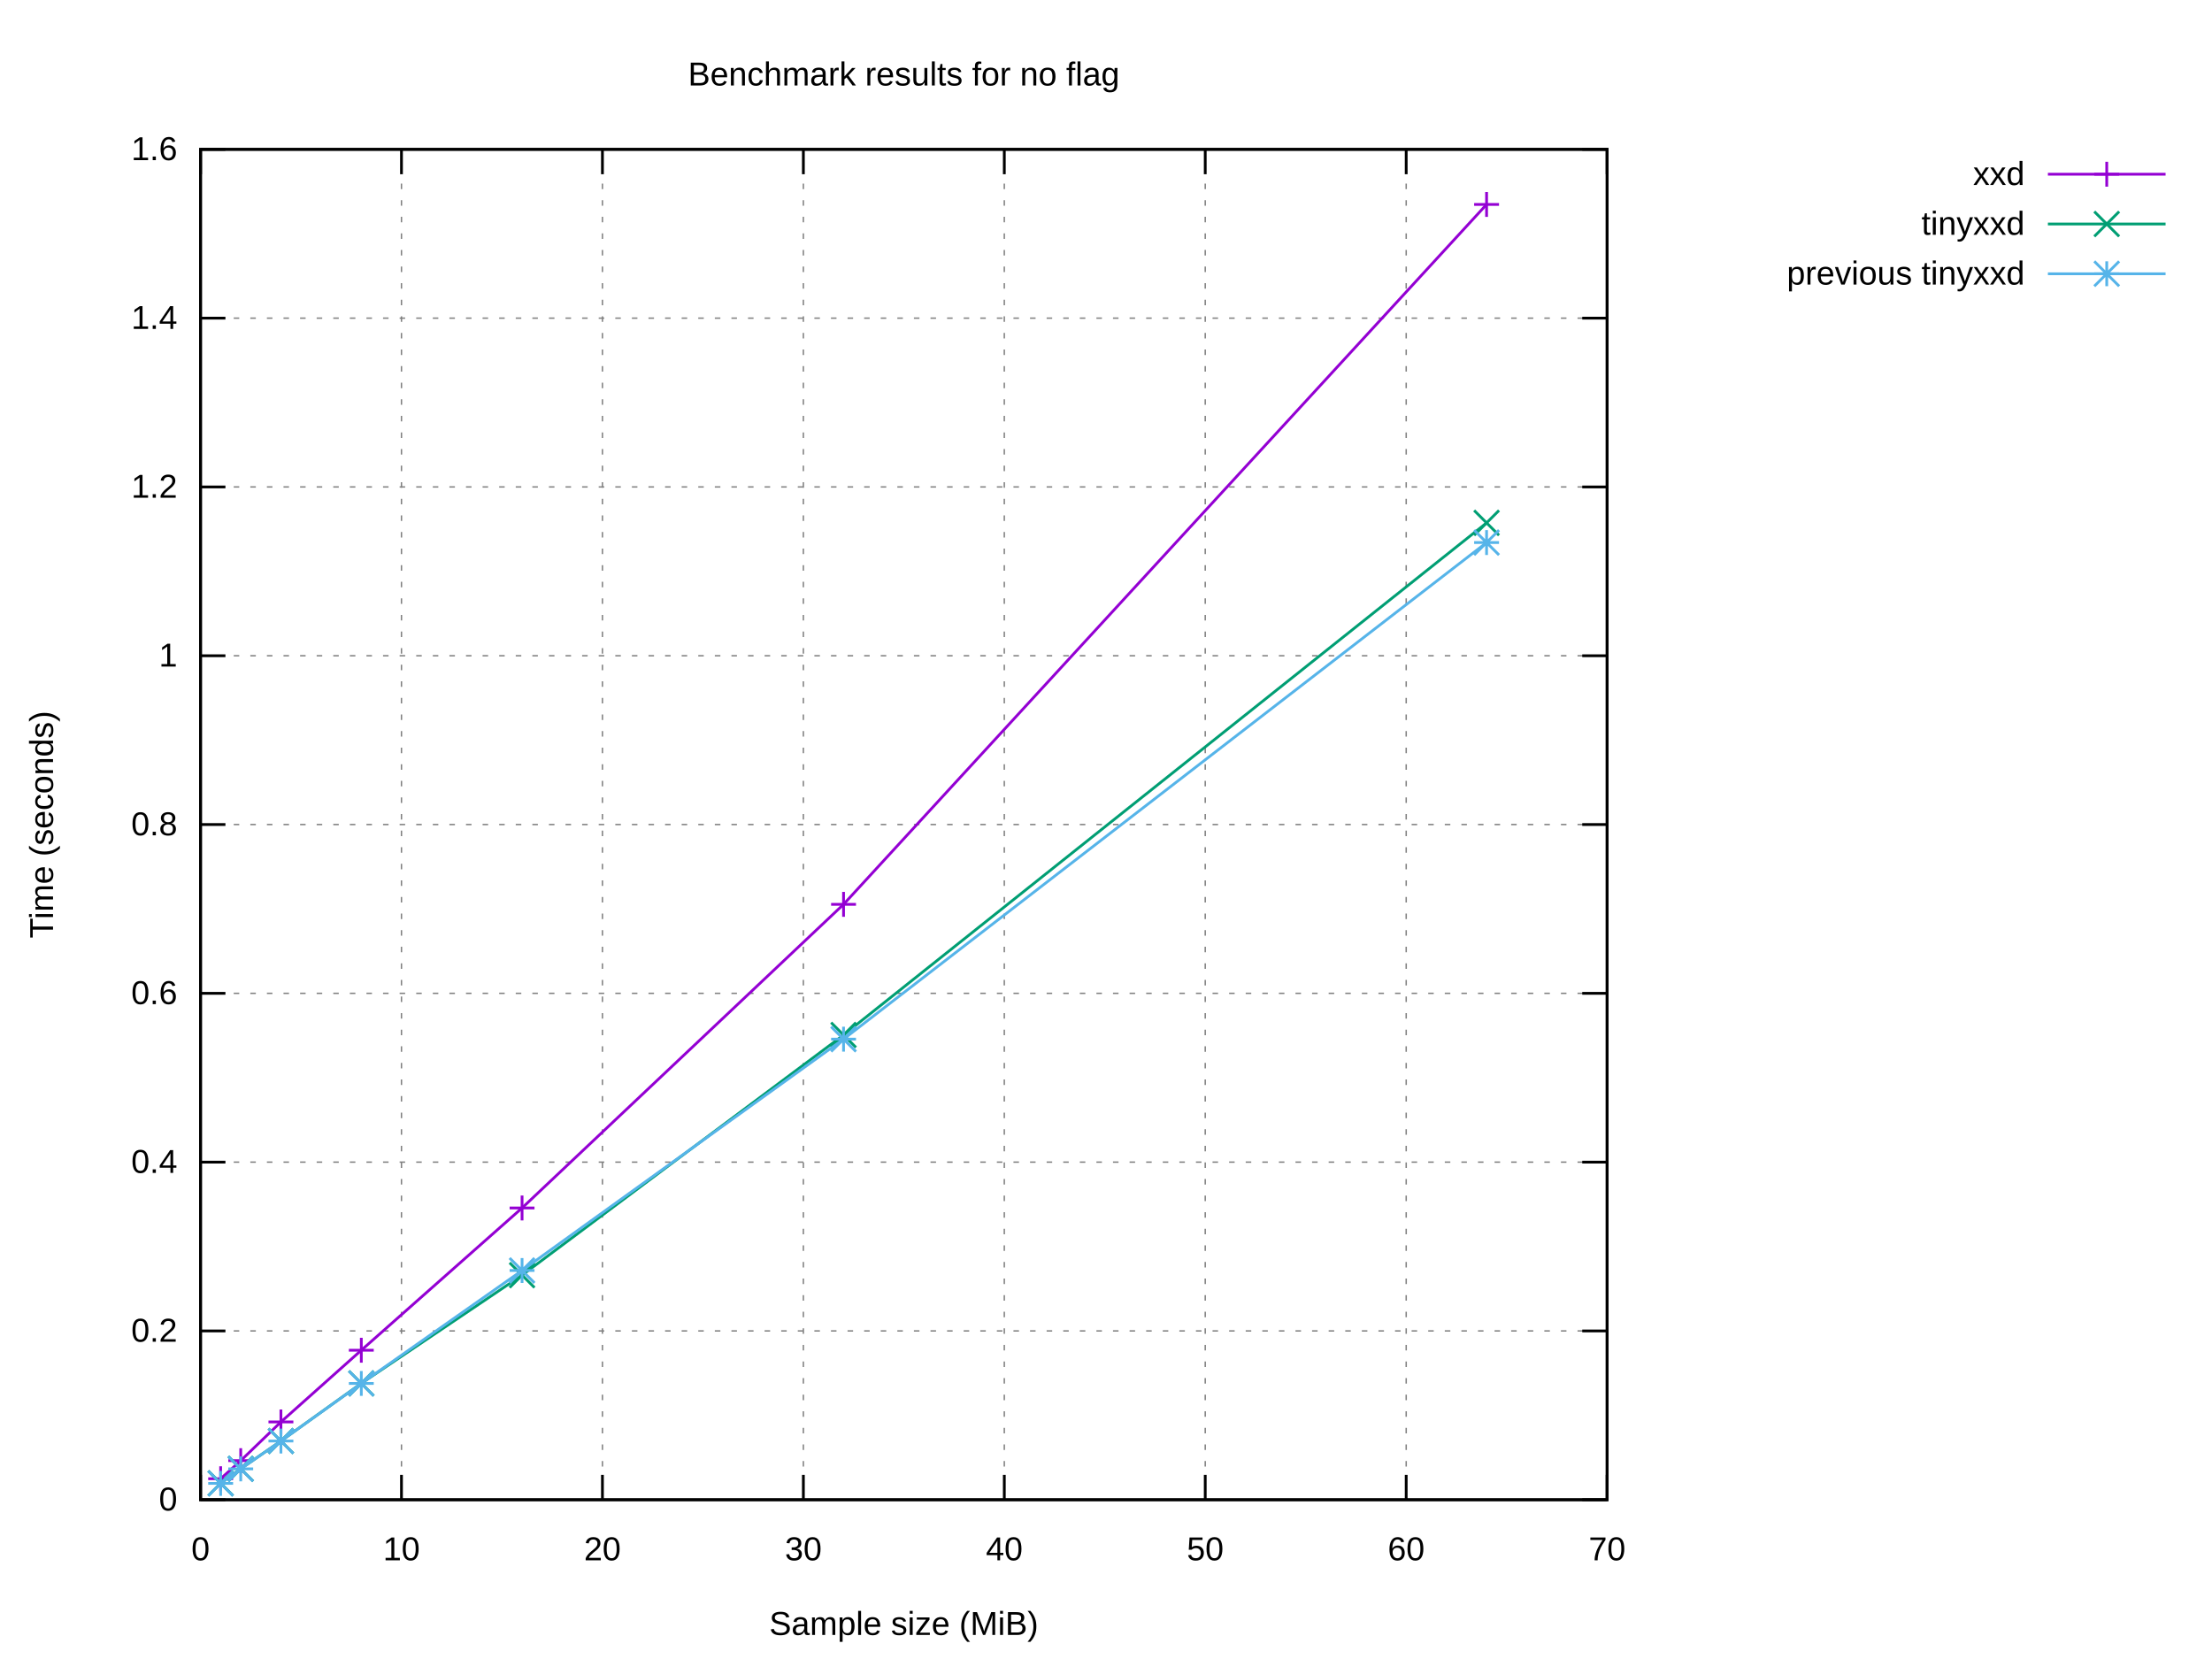
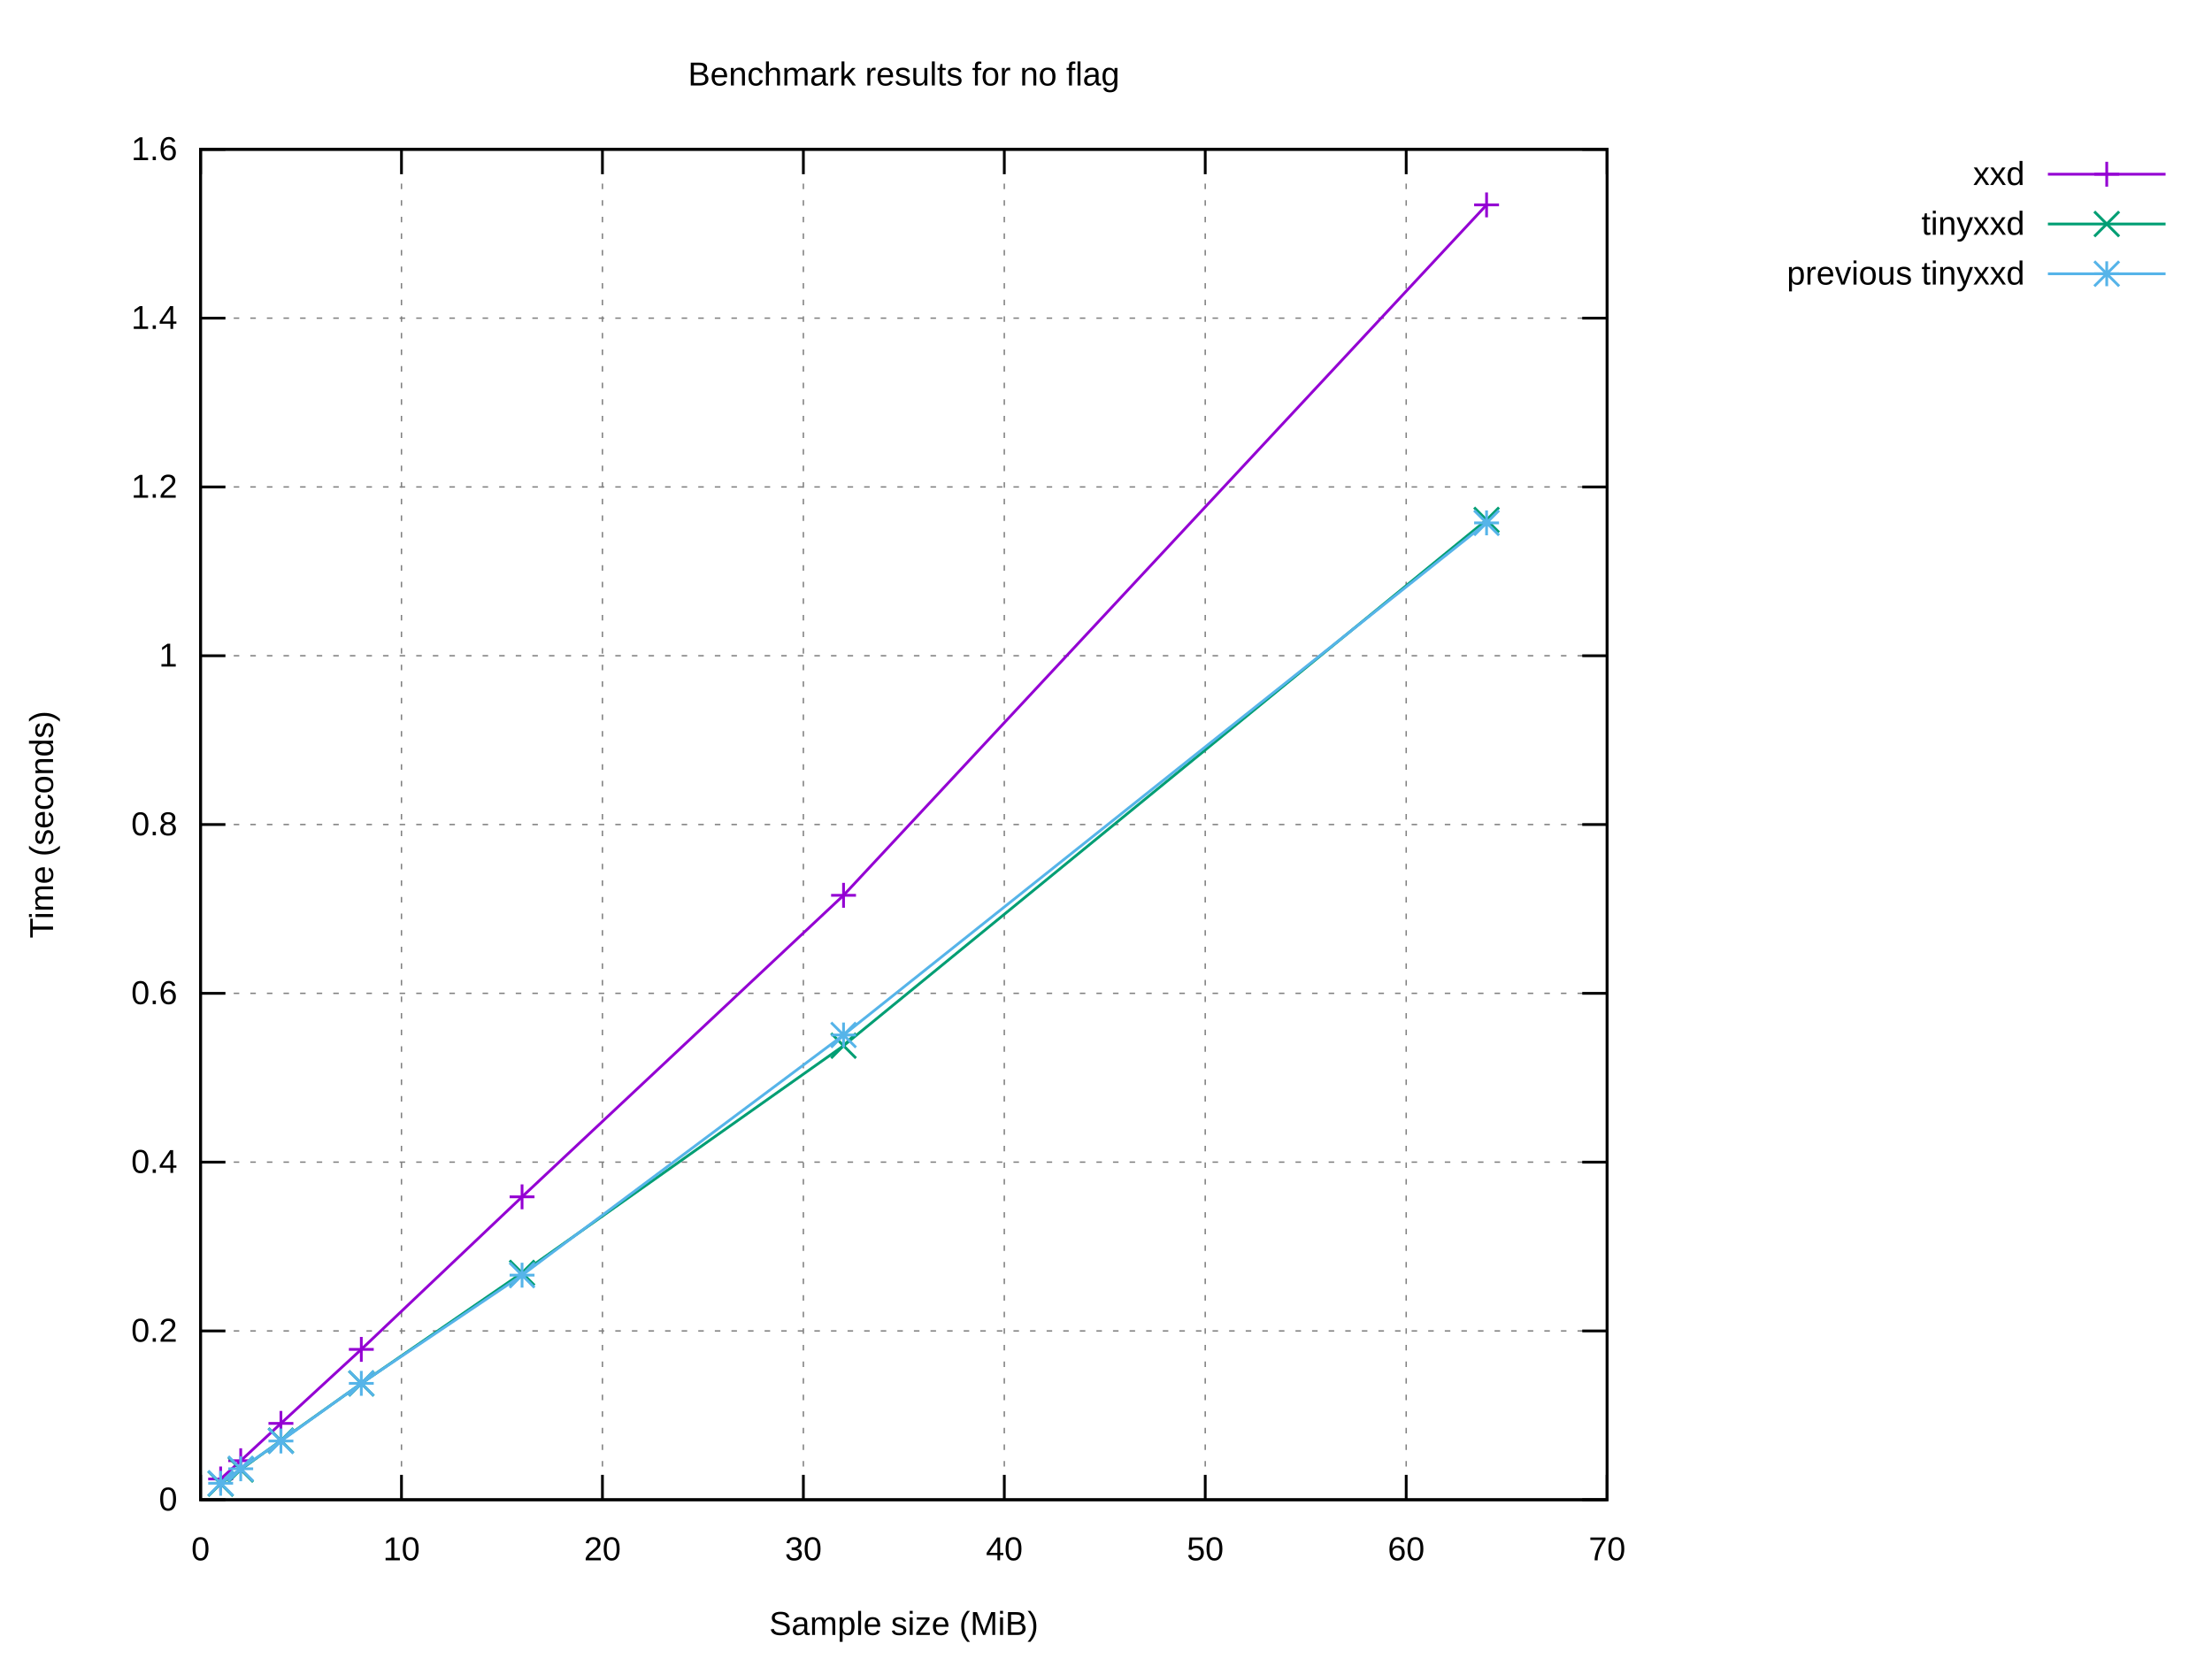
<svg xmlns="http://www.w3.org/2000/svg" xmlns:xlink="http://www.w3.org/1999/xlink" width="800" height="600" viewBox="0 0 800 600">
  <g id="gnuplot_canvas">
    <rect x="0" y="0" width="800" height="600" fill="#ffffff" />
    <defs>
      <circle id="gpDot" r="0.5" stroke-width="0.5" stroke="currentColor" />
      <path id="gpPt0" stroke-width="0.222" stroke="currentColor" d="M-1,0 h2 M0,-1 v2" />
      <path id="gpPt1" stroke-width="0.222" stroke="currentColor" d="M-1,-1 L1,1 M1,-1 L-1,1" />
      <path id="gpPt2" stroke-width="0.222" stroke="currentColor" d="M-1,0 L1,0 M0,-1 L0,1 M-1,-1 L1,1 M-1,1 L1,-1" />
      <rect id="gpPt3" stroke-width="0.222" stroke="currentColor" x="-1" y="-1" width="2" height="2" />
      <rect id="gpPt4" stroke-width="0.222" stroke="currentColor" fill="currentColor" x="-1" y="-1" width="2" height="2" />
      <circle id="gpPt5" stroke-width="0.222" stroke="currentColor" cx="0" cy="0" r="1" />
      <use xlink:href="#gpPt5" id="gpPt6" fill="currentColor" stroke="none" />
      <path id="gpPt7" stroke-width="0.222" stroke="currentColor" d="M0,-1.33 L-1.33,0.67 L1.33,0.67 z" />
      <use xlink:href="#gpPt7" id="gpPt8" fill="currentColor" stroke="none" />
      <use xlink:href="#gpPt7" id="gpPt9" stroke="currentColor" transform="rotate(180)" />
      <use xlink:href="#gpPt9" id="gpPt10" fill="currentColor" stroke="none" />
      <use xlink:href="#gpPt3" id="gpPt11" stroke="currentColor" transform="rotate(45)" />
      <use xlink:href="#gpPt11" id="gpPt12" fill="currentColor" stroke="none" />
      <path id="gpPt13" stroke-width="0.222" stroke="currentColor" d="M0,1.330 L1.265,0.411 L0.782,-1.067 L-0.782,-1.076 L-1.265,0.411 z" />
      <use xlink:href="#gpPt13" id="gpPt14" fill="currentColor" stroke="none" />
      <filter id="textbox" filterUnits="objectBoundingBox" x="0" y="0" height="1" width="1">
        <feFlood flood-color="#FFFFFF" flood-opacity="1" result="bgnd" />
        <feComposite in="SourceGraphic" in2="bgnd" operator="atop" />
      </filter>
      <filter id="greybox" filterUnits="objectBoundingBox" x="0" y="0" height="1" width="1">
        <feFlood flood-color="lightgrey" flood-opacity="1" result="grey" />
        <feComposite in="SourceGraphic" in2="grey" operator="atop" />
      </filter>
    </defs>
    <g fill="none" color="#FFFFFF" stroke="currentColor" stroke-width="1.00" stroke-linecap="butt" stroke-linejoin="miter">
</g>
    <g fill="none" color="black" stroke="currentColor" stroke-width="1.00" stroke-linecap="butt" stroke-linejoin="miter">
</g>
    <g fill="none" color="black" stroke="black" stroke-width="0.50" stroke-linecap="butt" stroke-linejoin="miter">
</g>
    <g fill="none" color="gray" stroke="currentColor" stroke-width="0.50" stroke-linecap="butt" stroke-linejoin="miter">
      <path stroke="gray" stroke-dasharray="2,4" class="gridline" d="M72.53,542.40 L581.24,542.40  " />
    </g>
    <g fill="none" color="gray" stroke="gray" stroke-width="1.00" stroke-linecap="butt" stroke-linejoin="miter">
</g>
    <g fill="none" color="black" stroke="currentColor" stroke-width="1.00" stroke-linecap="butt" stroke-linejoin="miter">
      <path stroke="black" d="M72.53,542.40 L81.53,542.40 M581.24,542.40 L572.24,542.40  " />
      <g transform="translate(64.14,546.30)" stroke="none" fill="black" font-family="Arial" font-size="12.00" text-anchor="end">
        <text>
          <tspan font-family="Arial"> 0</tspan>
        </text>
      </g>
    </g>
    <g fill="none" color="black" stroke="currentColor" stroke-width="1.00" stroke-linecap="butt" stroke-linejoin="miter">
</g>
    <g fill="none" color="black" stroke="black" stroke-width="0.50" stroke-linecap="butt" stroke-linejoin="miter">
</g>
    <g fill="none" color="gray" stroke="currentColor" stroke-width="0.50" stroke-linecap="butt" stroke-linejoin="miter">
      <path stroke="gray" stroke-dasharray="2,4" class="gridline" d="M72.53,481.35 L581.24,481.35  " />
    </g>
    <g fill="none" color="gray" stroke="gray" stroke-width="1.00" stroke-linecap="butt" stroke-linejoin="miter">
</g>
    <g fill="none" color="black" stroke="currentColor" stroke-width="1.00" stroke-linecap="butt" stroke-linejoin="miter">
      <path stroke="black" d="M72.53,481.35 L81.53,481.35 M581.24,481.35 L572.24,481.35  " />
      <g transform="translate(64.14,485.25)" stroke="none" fill="black" font-family="Arial" font-size="12.00" text-anchor="end">
        <text>
          <tspan font-family="Arial"> 0.2</tspan>
        </text>
      </g>
    </g>
    <g fill="none" color="black" stroke="currentColor" stroke-width="1.00" stroke-linecap="butt" stroke-linejoin="miter">
</g>
    <g fill="none" color="black" stroke="black" stroke-width="0.50" stroke-linecap="butt" stroke-linejoin="miter">
</g>
    <g fill="none" color="gray" stroke="currentColor" stroke-width="0.50" stroke-linecap="butt" stroke-linejoin="miter">
      <path stroke="gray" stroke-dasharray="2,4" class="gridline" d="M72.53,420.30 L581.24,420.30  " />
    </g>
    <g fill="none" color="gray" stroke="gray" stroke-width="1.00" stroke-linecap="butt" stroke-linejoin="miter">
</g>
    <g fill="none" color="black" stroke="currentColor" stroke-width="1.00" stroke-linecap="butt" stroke-linejoin="miter">
      <path stroke="black" d="M72.53,420.30 L81.53,420.30 M581.24,420.30 L572.24,420.30  " />
      <g transform="translate(64.14,424.20)" stroke="none" fill="black" font-family="Arial" font-size="12.00" text-anchor="end">
        <text>
          <tspan font-family="Arial"> 0.4</tspan>
        </text>
      </g>
    </g>
    <g fill="none" color="black" stroke="currentColor" stroke-width="1.00" stroke-linecap="butt" stroke-linejoin="miter">
</g>
    <g fill="none" color="black" stroke="black" stroke-width="0.50" stroke-linecap="butt" stroke-linejoin="miter">
</g>
    <g fill="none" color="gray" stroke="currentColor" stroke-width="0.50" stroke-linecap="butt" stroke-linejoin="miter">
      <path stroke="gray" stroke-dasharray="2,4" class="gridline" d="M72.53,359.25 L581.24,359.25  " />
    </g>
    <g fill="none" color="gray" stroke="gray" stroke-width="1.00" stroke-linecap="butt" stroke-linejoin="miter">
</g>
    <g fill="none" color="black" stroke="currentColor" stroke-width="1.00" stroke-linecap="butt" stroke-linejoin="miter">
      <path stroke="black" d="M72.53,359.25 L81.53,359.25 M581.24,359.25 L572.24,359.25  " />
      <g transform="translate(64.14,363.15)" stroke="none" fill="black" font-family="Arial" font-size="12.00" text-anchor="end">
        <text>
          <tspan font-family="Arial"> 0.6</tspan>
        </text>
      </g>
    </g>
    <g fill="none" color="black" stroke="currentColor" stroke-width="1.00" stroke-linecap="butt" stroke-linejoin="miter">
</g>
    <g fill="none" color="black" stroke="black" stroke-width="0.50" stroke-linecap="butt" stroke-linejoin="miter">
</g>
    <g fill="none" color="gray" stroke="currentColor" stroke-width="0.50" stroke-linecap="butt" stroke-linejoin="miter">
      <path stroke="gray" stroke-dasharray="2,4" class="gridline" d="M72.53,298.20 L581.24,298.20  " />
    </g>
    <g fill="none" color="gray" stroke="gray" stroke-width="1.00" stroke-linecap="butt" stroke-linejoin="miter">
</g>
    <g fill="none" color="black" stroke="currentColor" stroke-width="1.00" stroke-linecap="butt" stroke-linejoin="miter">
      <path stroke="black" d="M72.53,298.20 L81.53,298.20 M581.24,298.20 L572.24,298.20  " />
      <g transform="translate(64.14,302.10)" stroke="none" fill="black" font-family="Arial" font-size="12.00" text-anchor="end">
        <text>
          <tspan font-family="Arial"> 0.8</tspan>
        </text>
      </g>
    </g>
    <g fill="none" color="black" stroke="currentColor" stroke-width="1.00" stroke-linecap="butt" stroke-linejoin="miter">
</g>
    <g fill="none" color="black" stroke="black" stroke-width="0.50" stroke-linecap="butt" stroke-linejoin="miter">
</g>
    <g fill="none" color="gray" stroke="currentColor" stroke-width="0.50" stroke-linecap="butt" stroke-linejoin="miter">
      <path stroke="gray" stroke-dasharray="2,4" class="gridline" d="M72.53,237.16 L581.24,237.16  " />
    </g>
    <g fill="none" color="gray" stroke="gray" stroke-width="1.00" stroke-linecap="butt" stroke-linejoin="miter">
</g>
    <g fill="none" color="black" stroke="currentColor" stroke-width="1.00" stroke-linecap="butt" stroke-linejoin="miter">
      <path stroke="black" d="M72.53,237.16 L81.53,237.16 M581.24,237.16 L572.24,237.16  " />
      <g transform="translate(64.14,241.06)" stroke="none" fill="black" font-family="Arial" font-size="12.00" text-anchor="end">
        <text>
          <tspan font-family="Arial"> 1</tspan>
        </text>
      </g>
    </g>
    <g fill="none" color="black" stroke="currentColor" stroke-width="1.00" stroke-linecap="butt" stroke-linejoin="miter">
</g>
    <g fill="none" color="black" stroke="black" stroke-width="0.50" stroke-linecap="butt" stroke-linejoin="miter">
</g>
    <g fill="none" color="gray" stroke="currentColor" stroke-width="0.50" stroke-linecap="butt" stroke-linejoin="miter">
      <path stroke="gray" stroke-dasharray="2,4" class="gridline" d="M72.53,176.11 L581.24,176.11  " />
    </g>
    <g fill="none" color="gray" stroke="gray" stroke-width="1.00" stroke-linecap="butt" stroke-linejoin="miter">
</g>
    <g fill="none" color="black" stroke="currentColor" stroke-width="1.00" stroke-linecap="butt" stroke-linejoin="miter">
      <path stroke="black" d="M72.53,176.11 L81.53,176.11 M581.24,176.11 L572.24,176.11  " />
      <g transform="translate(64.14,180.01)" stroke="none" fill="black" font-family="Arial" font-size="12.00" text-anchor="end">
        <text>
          <tspan font-family="Arial"> 1.2</tspan>
        </text>
      </g>
    </g>
    <g fill="none" color="black" stroke="currentColor" stroke-width="1.00" stroke-linecap="butt" stroke-linejoin="miter">
</g>
    <g fill="none" color="black" stroke="black" stroke-width="0.50" stroke-linecap="butt" stroke-linejoin="miter">
</g>
    <g fill="none" color="gray" stroke="currentColor" stroke-width="0.50" stroke-linecap="butt" stroke-linejoin="miter">
      <path stroke="gray" stroke-dasharray="2,4" class="gridline" d="M72.53,115.06 L581.24,115.06  " />
    </g>
    <g fill="none" color="gray" stroke="gray" stroke-width="1.00" stroke-linecap="butt" stroke-linejoin="miter">
</g>
    <g fill="none" color="black" stroke="currentColor" stroke-width="1.00" stroke-linecap="butt" stroke-linejoin="miter">
      <path stroke="black" d="M72.53,115.06 L81.53,115.06 M581.24,115.06 L572.24,115.06  " />
      <g transform="translate(64.14,118.96)" stroke="none" fill="black" font-family="Arial" font-size="12.00" text-anchor="end">
        <text>
          <tspan font-family="Arial"> 1.4</tspan>
        </text>
      </g>
    </g>
    <g fill="none" color="black" stroke="currentColor" stroke-width="1.00" stroke-linecap="butt" stroke-linejoin="miter">
</g>
    <g fill="none" color="black" stroke="black" stroke-width="0.50" stroke-linecap="butt" stroke-linejoin="miter">
</g>
    <g fill="none" color="gray" stroke="currentColor" stroke-width="0.50" stroke-linecap="butt" stroke-linejoin="miter">
      <path stroke="gray" stroke-dasharray="2,4" class="gridline" d="M72.53,54.01 L581.24,54.01  " />
    </g>
    <g fill="none" color="gray" stroke="gray" stroke-width="1.00" stroke-linecap="butt" stroke-linejoin="miter">
</g>
    <g fill="none" color="black" stroke="currentColor" stroke-width="1.00" stroke-linecap="butt" stroke-linejoin="miter">
      <path stroke="black" d="M72.53,54.01 L81.53,54.01 M581.24,54.01 L572.24,54.01  " />
      <g transform="translate(64.14,57.91)" stroke="none" fill="black" font-family="Arial" font-size="12.00" text-anchor="end">
        <text>
          <tspan font-family="Arial"> 1.6</tspan>
        </text>
      </g>
    </g>
    <g fill="none" color="black" stroke="currentColor" stroke-width="1.00" stroke-linecap="butt" stroke-linejoin="miter">
</g>
    <g fill="none" color="black" stroke="black" stroke-width="0.50" stroke-linecap="butt" stroke-linejoin="miter">
</g>
    <g fill="none" color="gray" stroke="currentColor" stroke-width="0.50" stroke-linecap="butt" stroke-linejoin="miter">
      <path stroke="gray" stroke-dasharray="2,4" class="gridline" d="M72.53,542.40 L72.53,54.01  " />
    </g>
    <g fill="none" color="gray" stroke="gray" stroke-width="1.00" stroke-linecap="butt" stroke-linejoin="miter">
</g>
    <g fill="none" color="black" stroke="currentColor" stroke-width="1.00" stroke-linecap="butt" stroke-linejoin="miter">
      <path stroke="black" d="M72.53,542.40 L72.53,533.40 M72.53,54.01 L72.53,63.01  " />
      <g transform="translate(72.53,564.30)" stroke="none" fill="black" font-family="Arial" font-size="12.00" text-anchor="middle">
        <text>
          <tspan font-family="Arial"> 0</tspan>
        </text>
      </g>
    </g>
    <g fill="none" color="black" stroke="currentColor" stroke-width="1.00" stroke-linecap="butt" stroke-linejoin="miter">
</g>
    <g fill="none" color="black" stroke="black" stroke-width="0.50" stroke-linecap="butt" stroke-linejoin="miter">
</g>
    <g fill="none" color="gray" stroke="currentColor" stroke-width="0.50" stroke-linecap="butt" stroke-linejoin="miter">
      <path stroke="gray" stroke-dasharray="2,4" class="gridline" d="M145.20,542.40 L145.20,54.01  " />
    </g>
    <g fill="none" color="gray" stroke="gray" stroke-width="1.00" stroke-linecap="butt" stroke-linejoin="miter">
</g>
    <g fill="none" color="black" stroke="currentColor" stroke-width="1.00" stroke-linecap="butt" stroke-linejoin="miter">
      <path stroke="black" d="M145.20,542.40 L145.20,533.40 M145.20,54.01 L145.20,63.01  " />
      <g transform="translate(145.20,564.30)" stroke="none" fill="black" font-family="Arial" font-size="12.00" text-anchor="middle">
        <text>
          <tspan font-family="Arial"> 10</tspan>
        </text>
      </g>
    </g>
    <g fill="none" color="black" stroke="currentColor" stroke-width="1.00" stroke-linecap="butt" stroke-linejoin="miter">
</g>
    <g fill="none" color="black" stroke="black" stroke-width="0.50" stroke-linecap="butt" stroke-linejoin="miter">
</g>
    <g fill="none" color="gray" stroke="currentColor" stroke-width="0.50" stroke-linecap="butt" stroke-linejoin="miter">
      <path stroke="gray" stroke-dasharray="2,4" class="gridline" d="M217.88,542.40 L217.88,54.01  " />
    </g>
    <g fill="none" color="gray" stroke="gray" stroke-width="1.00" stroke-linecap="butt" stroke-linejoin="miter">
</g>
    <g fill="none" color="black" stroke="currentColor" stroke-width="1.00" stroke-linecap="butt" stroke-linejoin="miter">
      <path stroke="black" d="M217.88,542.40 L217.88,533.40 M217.88,54.01 L217.88,63.01  " />
      <g transform="translate(217.88,564.30)" stroke="none" fill="black" font-family="Arial" font-size="12.00" text-anchor="middle">
        <text>
          <tspan font-family="Arial"> 20</tspan>
        </text>
      </g>
    </g>
    <g fill="none" color="black" stroke="currentColor" stroke-width="1.00" stroke-linecap="butt" stroke-linejoin="miter">
</g>
    <g fill="none" color="black" stroke="black" stroke-width="0.50" stroke-linecap="butt" stroke-linejoin="miter">
</g>
    <g fill="none" color="gray" stroke="currentColor" stroke-width="0.50" stroke-linecap="butt" stroke-linejoin="miter">
      <path stroke="gray" stroke-dasharray="2,4" class="gridline" d="M290.55,542.40 L290.55,54.01  " />
    </g>
    <g fill="none" color="gray" stroke="gray" stroke-width="1.00" stroke-linecap="butt" stroke-linejoin="miter">
</g>
    <g fill="none" color="black" stroke="currentColor" stroke-width="1.00" stroke-linecap="butt" stroke-linejoin="miter">
      <path stroke="black" d="M290.55,542.40 L290.55,533.40 M290.55,54.01 L290.55,63.01  " />
      <g transform="translate(290.55,564.30)" stroke="none" fill="black" font-family="Arial" font-size="12.00" text-anchor="middle">
        <text>
          <tspan font-family="Arial"> 30</tspan>
        </text>
      </g>
    </g>
    <g fill="none" color="black" stroke="currentColor" stroke-width="1.00" stroke-linecap="butt" stroke-linejoin="miter">
</g>
    <g fill="none" color="black" stroke="black" stroke-width="0.50" stroke-linecap="butt" stroke-linejoin="miter">
</g>
    <g fill="none" color="gray" stroke="currentColor" stroke-width="0.50" stroke-linecap="butt" stroke-linejoin="miter">
      <path stroke="gray" stroke-dasharray="2,4" class="gridline" d="M363.22,542.40 L363.22,54.01  " />
    </g>
    <g fill="none" color="gray" stroke="gray" stroke-width="1.00" stroke-linecap="butt" stroke-linejoin="miter">
</g>
    <g fill="none" color="black" stroke="currentColor" stroke-width="1.00" stroke-linecap="butt" stroke-linejoin="miter">
      <path stroke="black" d="M363.22,542.40 L363.22,533.40 M363.22,54.01 L363.22,63.01  " />
      <g transform="translate(363.22,564.30)" stroke="none" fill="black" font-family="Arial" font-size="12.00" text-anchor="middle">
        <text>
          <tspan font-family="Arial"> 40</tspan>
        </text>
      </g>
    </g>
    <g fill="none" color="black" stroke="currentColor" stroke-width="1.00" stroke-linecap="butt" stroke-linejoin="miter">
</g>
    <g fill="none" color="black" stroke="black" stroke-width="0.50" stroke-linecap="butt" stroke-linejoin="miter">
</g>
    <g fill="none" color="gray" stroke="currentColor" stroke-width="0.50" stroke-linecap="butt" stroke-linejoin="miter">
      <path stroke="gray" stroke-dasharray="2,4" class="gridline" d="M435.89,542.40 L435.89,54.01  " />
    </g>
    <g fill="none" color="gray" stroke="gray" stroke-width="1.00" stroke-linecap="butt" stroke-linejoin="miter">
</g>
    <g fill="none" color="black" stroke="currentColor" stroke-width="1.00" stroke-linecap="butt" stroke-linejoin="miter">
      <path stroke="black" d="M435.89,542.40 L435.89,533.40 M435.89,54.01 L435.89,63.01  " />
      <g transform="translate(435.89,564.30)" stroke="none" fill="black" font-family="Arial" font-size="12.00" text-anchor="middle">
        <text>
          <tspan font-family="Arial"> 50</tspan>
        </text>
      </g>
    </g>
    <g fill="none" color="black" stroke="currentColor" stroke-width="1.00" stroke-linecap="butt" stroke-linejoin="miter">
</g>
    <g fill="none" color="black" stroke="black" stroke-width="0.50" stroke-linecap="butt" stroke-linejoin="miter">
</g>
    <g fill="none" color="gray" stroke="currentColor" stroke-width="0.50" stroke-linecap="butt" stroke-linejoin="miter">
      <path stroke="gray" stroke-dasharray="2,4" class="gridline" d="M508.57,542.40 L508.57,54.01  " />
    </g>
    <g fill="none" color="gray" stroke="gray" stroke-width="1.00" stroke-linecap="butt" stroke-linejoin="miter">
</g>
    <g fill="none" color="black" stroke="currentColor" stroke-width="1.00" stroke-linecap="butt" stroke-linejoin="miter">
      <path stroke="black" d="M508.57,542.40 L508.57,533.40 M508.57,54.01 L508.57,63.01  " />
      <g transform="translate(508.57,564.30)" stroke="none" fill="black" font-family="Arial" font-size="12.00" text-anchor="middle">
        <text>
          <tspan font-family="Arial"> 60</tspan>
        </text>
      </g>
    </g>
    <g fill="none" color="black" stroke="currentColor" stroke-width="1.00" stroke-linecap="butt" stroke-linejoin="miter">
</g>
    <g fill="none" color="black" stroke="black" stroke-width="0.50" stroke-linecap="butt" stroke-linejoin="miter">
</g>
    <g fill="none" color="gray" stroke="currentColor" stroke-width="0.50" stroke-linecap="butt" stroke-linejoin="miter">
      <path stroke="gray" stroke-dasharray="2,4" class="gridline" d="M581.24,542.40 L581.24,54.01  " />
    </g>
    <g fill="none" color="gray" stroke="gray" stroke-width="1.00" stroke-linecap="butt" stroke-linejoin="miter">
</g>
    <g fill="none" color="black" stroke="currentColor" stroke-width="1.00" stroke-linecap="butt" stroke-linejoin="miter">
      <path stroke="black" d="M581.24,542.40 L581.24,533.40 M581.24,54.01 L581.24,63.01  " />
      <g transform="translate(581.24,564.30)" stroke="none" fill="black" font-family="Arial" font-size="12.00" text-anchor="middle">
        <text>
          <tspan font-family="Arial"> 70</tspan>
        </text>
      </g>
    </g>
    <g fill="none" color="black" stroke="currentColor" stroke-width="1.00" stroke-linecap="butt" stroke-linejoin="miter">
</g>
    <g fill="none" color="black" stroke="currentColor" stroke-width="1.00" stroke-linecap="butt" stroke-linejoin="miter">
      <path stroke="black" d="M72.53,54.01 L72.53,542.40 L581.24,542.40 L581.24,54.01 L72.53,54.01 Z  " />
    </g>
    <g fill="none" color="black" stroke="currentColor" stroke-width="1.00" stroke-linecap="butt" stroke-linejoin="miter">
</g>
    <g id="gnuplot_plot_1">
      <g fill="none" color="black" stroke="currentColor" stroke-width="1.00" stroke-linecap="butt" stroke-linejoin="miter">
        <g transform="translate(732.26,66.91)" stroke="none" fill="black" font-family="Arial" font-size="12.00" text-anchor="end">
          <text>
            <tspan font-family="Arial">xxd</tspan>
          </text>
        </g>
      </g>
      <g fill="none" color="black" stroke="currentColor" stroke-width="1.00" stroke-linecap="butt" stroke-linejoin="miter">
-         <path stroke="rgb(148,   0, 211)" d="M740.65,63.01 L783.21,63.01 M537.64,73.94 L305.08,327.07 L188.81,436.88 L130.67,488.33 L101.60,514.26 L87.06,528.26   L79.80,534.80  " />
-         <use xlink:href="#gpPt0" transform="translate(537.64,73.94) scale(4.50)" color="rgb(148,   0, 211)" />
-         <use xlink:href="#gpPt0" transform="translate(305.08,327.07) scale(4.50)" color="rgb(148,   0, 211)" />
-         <use xlink:href="#gpPt0" transform="translate(188.81,436.88) scale(4.50)" color="rgb(148,   0, 211)" />
-         <use xlink:href="#gpPt0" transform="translate(130.67,488.33) scale(4.50)" color="rgb(148,   0, 211)" />
-         <use xlink:href="#gpPt0" transform="translate(101.60,514.26) scale(4.50)" color="rgb(148,   0, 211)" />
-         <use xlink:href="#gpPt0" transform="translate(87.06,528.26) scale(4.50)" color="rgb(148,   0, 211)" />
-         <use xlink:href="#gpPt0" transform="translate(79.80,534.80) scale(4.50)" color="rgb(148,   0, 211)" />
+         <path stroke="rgb(148,   0, 211)" d="M740.65,63.01 L783.21,63.01 M537.64,74.10 L305.08,323.80 L188.81,432.85 L130.67,488.02 L101.60,514.79 L87.06,528.29   L79.80,534.89  " />
+         <use xlink:href="#gpPt0" transform="translate(537.64,74.10) scale(4.50)" color="rgb(148,   0, 211)" />
+         <use xlink:href="#gpPt0" transform="translate(305.08,323.80) scale(4.50)" color="rgb(148,   0, 211)" />
+         <use xlink:href="#gpPt0" transform="translate(188.81,432.85) scale(4.50)" color="rgb(148,   0, 211)" />
+         <use xlink:href="#gpPt0" transform="translate(130.67,488.02) scale(4.50)" color="rgb(148,   0, 211)" />
+         <use xlink:href="#gpPt0" transform="translate(101.60,514.79) scale(4.50)" color="rgb(148,   0, 211)" />
+         <use xlink:href="#gpPt0" transform="translate(87.06,528.29) scale(4.50)" color="rgb(148,   0, 211)" />
+         <use xlink:href="#gpPt0" transform="translate(79.80,534.89) scale(4.50)" color="rgb(148,   0, 211)" />
        <use xlink:href="#gpPt0" transform="translate(761.93,63.01) scale(4.50)" color="rgb(148,   0, 211)" />
      </g>
    </g>
    <g id="gnuplot_plot_2">
      <g fill="none" color="black" stroke="currentColor" stroke-width="1.00" stroke-linecap="butt" stroke-linejoin="miter">
        <g transform="translate(732.26,84.91)" stroke="none" fill="black" font-family="Arial" font-size="12.00" text-anchor="end">
          <text>
            <tspan font-family="Arial">tinyxxd</tspan>
          </text>
        </g>
      </g>
      <g fill="none" color="black" stroke="currentColor" stroke-width="1.00" stroke-linecap="butt" stroke-linejoin="miter">
-         <path stroke="rgb(  0, 158, 115)" d="M740.65,81.01 L783.21,81.01 M537.64,189.10 L305.08,374.32 L188.81,461.18 L130.67,500.31 L101.60,521.16 L87.06,531.20   L79.80,536.44  " />
-         <use xlink:href="#gpPt1" transform="translate(537.64,189.10) scale(4.50)" color="rgb(  0, 158, 115)" />
-         <use xlink:href="#gpPt1" transform="translate(305.08,374.32) scale(4.50)" color="rgb(  0, 158, 115)" />
-         <use xlink:href="#gpPt1" transform="translate(188.81,461.18) scale(4.50)" color="rgb(  0, 158, 115)" />
-         <use xlink:href="#gpPt1" transform="translate(130.67,500.31) scale(4.50)" color="rgb(  0, 158, 115)" />
-         <use xlink:href="#gpPt1" transform="translate(101.60,521.16) scale(4.50)" color="rgb(  0, 158, 115)" />
-         <use xlink:href="#gpPt1" transform="translate(87.06,531.20) scale(4.50)" color="rgb(  0, 158, 115)" />
-         <use xlink:href="#gpPt1" transform="translate(79.80,536.44) scale(4.50)" color="rgb(  0, 158, 115)" />
+         <path stroke="rgb(  0, 158, 115)" d="M740.65,81.01 L783.21,81.01 M537.64,188.04 L305.08,378.20 L188.81,460.36 L130.67,500.34 L101.60,521.00 L87.06,531.48   L79.80,536.60  " />
+         <use xlink:href="#gpPt1" transform="translate(537.64,188.04) scale(4.50)" color="rgb(  0, 158, 115)" />
+         <use xlink:href="#gpPt1" transform="translate(305.08,378.20) scale(4.50)" color="rgb(  0, 158, 115)" />
+         <use xlink:href="#gpPt1" transform="translate(188.81,460.36) scale(4.50)" color="rgb(  0, 158, 115)" />
+         <use xlink:href="#gpPt1" transform="translate(130.67,500.34) scale(4.50)" color="rgb(  0, 158, 115)" />
+         <use xlink:href="#gpPt1" transform="translate(101.60,521.00) scale(4.50)" color="rgb(  0, 158, 115)" />
+         <use xlink:href="#gpPt1" transform="translate(87.06,531.48) scale(4.50)" color="rgb(  0, 158, 115)" />
+         <use xlink:href="#gpPt1" transform="translate(79.80,536.60) scale(4.50)" color="rgb(  0, 158, 115)" />
        <use xlink:href="#gpPt1" transform="translate(761.93,81.01) scale(4.50)" color="rgb(  0, 158, 115)" />
      </g>
    </g>
    <g id="gnuplot_plot_3">
      <g fill="none" color="black" stroke="currentColor" stroke-width="1.00" stroke-linecap="butt" stroke-linejoin="miter">
        <g transform="translate(732.26,102.91)" stroke="none" fill="black" font-family="Arial" font-size="12.00" text-anchor="end">
          <text>
            <tspan font-family="Arial">previous tinyxxd</tspan>
          </text>
        </g>
      </g>
      <g fill="none" color="black" stroke="currentColor" stroke-width="1.00" stroke-linecap="butt" stroke-linejoin="miter">
-         <path stroke="rgb( 86, 180, 233)" d="M740.65,99.01 L783.21,99.01 M537.64,196.22 L305.08,375.82 L188.81,459.49 L130.67,500.34 L101.60,521.17 L87.06,531.24   L79.80,536.49  " />
-         <use xlink:href="#gpPt2" transform="translate(537.64,196.22) scale(4.50)" color="rgb( 86, 180, 233)" />
-         <use xlink:href="#gpPt2" transform="translate(305.08,375.82) scale(4.50)" color="rgb( 86, 180, 233)" />
-         <use xlink:href="#gpPt2" transform="translate(188.81,459.49) scale(4.50)" color="rgb( 86, 180, 233)" />
-         <use xlink:href="#gpPt2" transform="translate(130.67,500.34) scale(4.50)" color="rgb( 86, 180, 233)" />
-         <use xlink:href="#gpPt2" transform="translate(101.60,521.17) scale(4.50)" color="rgb( 86, 180, 233)" />
-         <use xlink:href="#gpPt2" transform="translate(87.06,531.24) scale(4.50)" color="rgb( 86, 180, 233)" />
-         <use xlink:href="#gpPt2" transform="translate(79.80,536.49) scale(4.50)" color="rgb( 86, 180, 233)" />
+         <path stroke="rgb( 86, 180, 233)" d="M740.65,99.01 L783.21,99.01 M537.64,189.10 L305.08,374.32 L188.81,461.18 L130.67,500.31 L101.60,521.16 L87.06,531.20   L79.80,536.44  " />
+         <use xlink:href="#gpPt2" transform="translate(537.64,189.10) scale(4.50)" color="rgb( 86, 180, 233)" />
+         <use xlink:href="#gpPt2" transform="translate(305.08,374.32) scale(4.50)" color="rgb( 86, 180, 233)" />
+         <use xlink:href="#gpPt2" transform="translate(188.81,461.18) scale(4.50)" color="rgb( 86, 180, 233)" />
+         <use xlink:href="#gpPt2" transform="translate(130.67,500.31) scale(4.50)" color="rgb( 86, 180, 233)" />
+         <use xlink:href="#gpPt2" transform="translate(101.60,521.16) scale(4.50)" color="rgb( 86, 180, 233)" />
+         <use xlink:href="#gpPt2" transform="translate(87.06,531.20) scale(4.50)" color="rgb( 86, 180, 233)" />
+         <use xlink:href="#gpPt2" transform="translate(79.80,536.44) scale(4.50)" color="rgb( 86, 180, 233)" />
        <use xlink:href="#gpPt2" transform="translate(761.93,99.01) scale(4.50)" color="rgb( 86, 180, 233)" />
      </g>
    </g>
    <g fill="none" color="#FFFFFF" stroke="rgb( 86, 180, 233)" stroke-width="2.00" stroke-linecap="butt" stroke-linejoin="miter">
</g>
    <g fill="none" color="black" stroke="currentColor" stroke-width="2.00" stroke-linecap="butt" stroke-linejoin="miter">
</g>
    <g fill="none" color="black" stroke="black" stroke-width="1.00" stroke-linecap="butt" stroke-linejoin="miter">
</g>
    <g fill="none" color="black" stroke="currentColor" stroke-width="1.00" stroke-linecap="butt" stroke-linejoin="miter">
      <path stroke="black" d="M72.53,54.01 L72.53,542.40 L581.24,542.40 L581.24,54.01 L72.53,54.01 Z  " />
      <g transform="translate(19.18,298.21) rotate(270.00)" stroke="none" fill="black" font-family="Arial" font-size="12.00" text-anchor="middle">
        <text>
          <tspan font-family="Arial">Time (seconds)</tspan>
        </text>
      </g>
    </g>
    <g fill="none" color="black" stroke="currentColor" stroke-width="1.00" stroke-linecap="butt" stroke-linejoin="miter">
      <g transform="translate(326.88,591.30)" stroke="none" fill="black" font-family="Arial" font-size="12.00" text-anchor="middle">
        <text>
          <tspan font-family="Arial">Sample size (MiB)</tspan>
        </text>
      </g>
    </g>
    <g fill="none" color="black" stroke="currentColor" stroke-width="1.00" stroke-linecap="butt" stroke-linejoin="miter">
</g>
    <g fill="none" color="black" stroke="currentColor" stroke-width="1.00" stroke-linecap="butt" stroke-linejoin="miter">
      <g transform="translate(326.88,30.91)" stroke="none" fill="black" font-family="Arial" font-size="12.00" text-anchor="middle">
        <text>
          <tspan font-family="Arial">Benchmark results for no flag</tspan>
        </text>
      </g>
    </g>
    <g fill="none" color="black" stroke="currentColor" stroke-width="1.00" stroke-linecap="butt" stroke-linejoin="miter">
</g>
  </g>
</svg>
